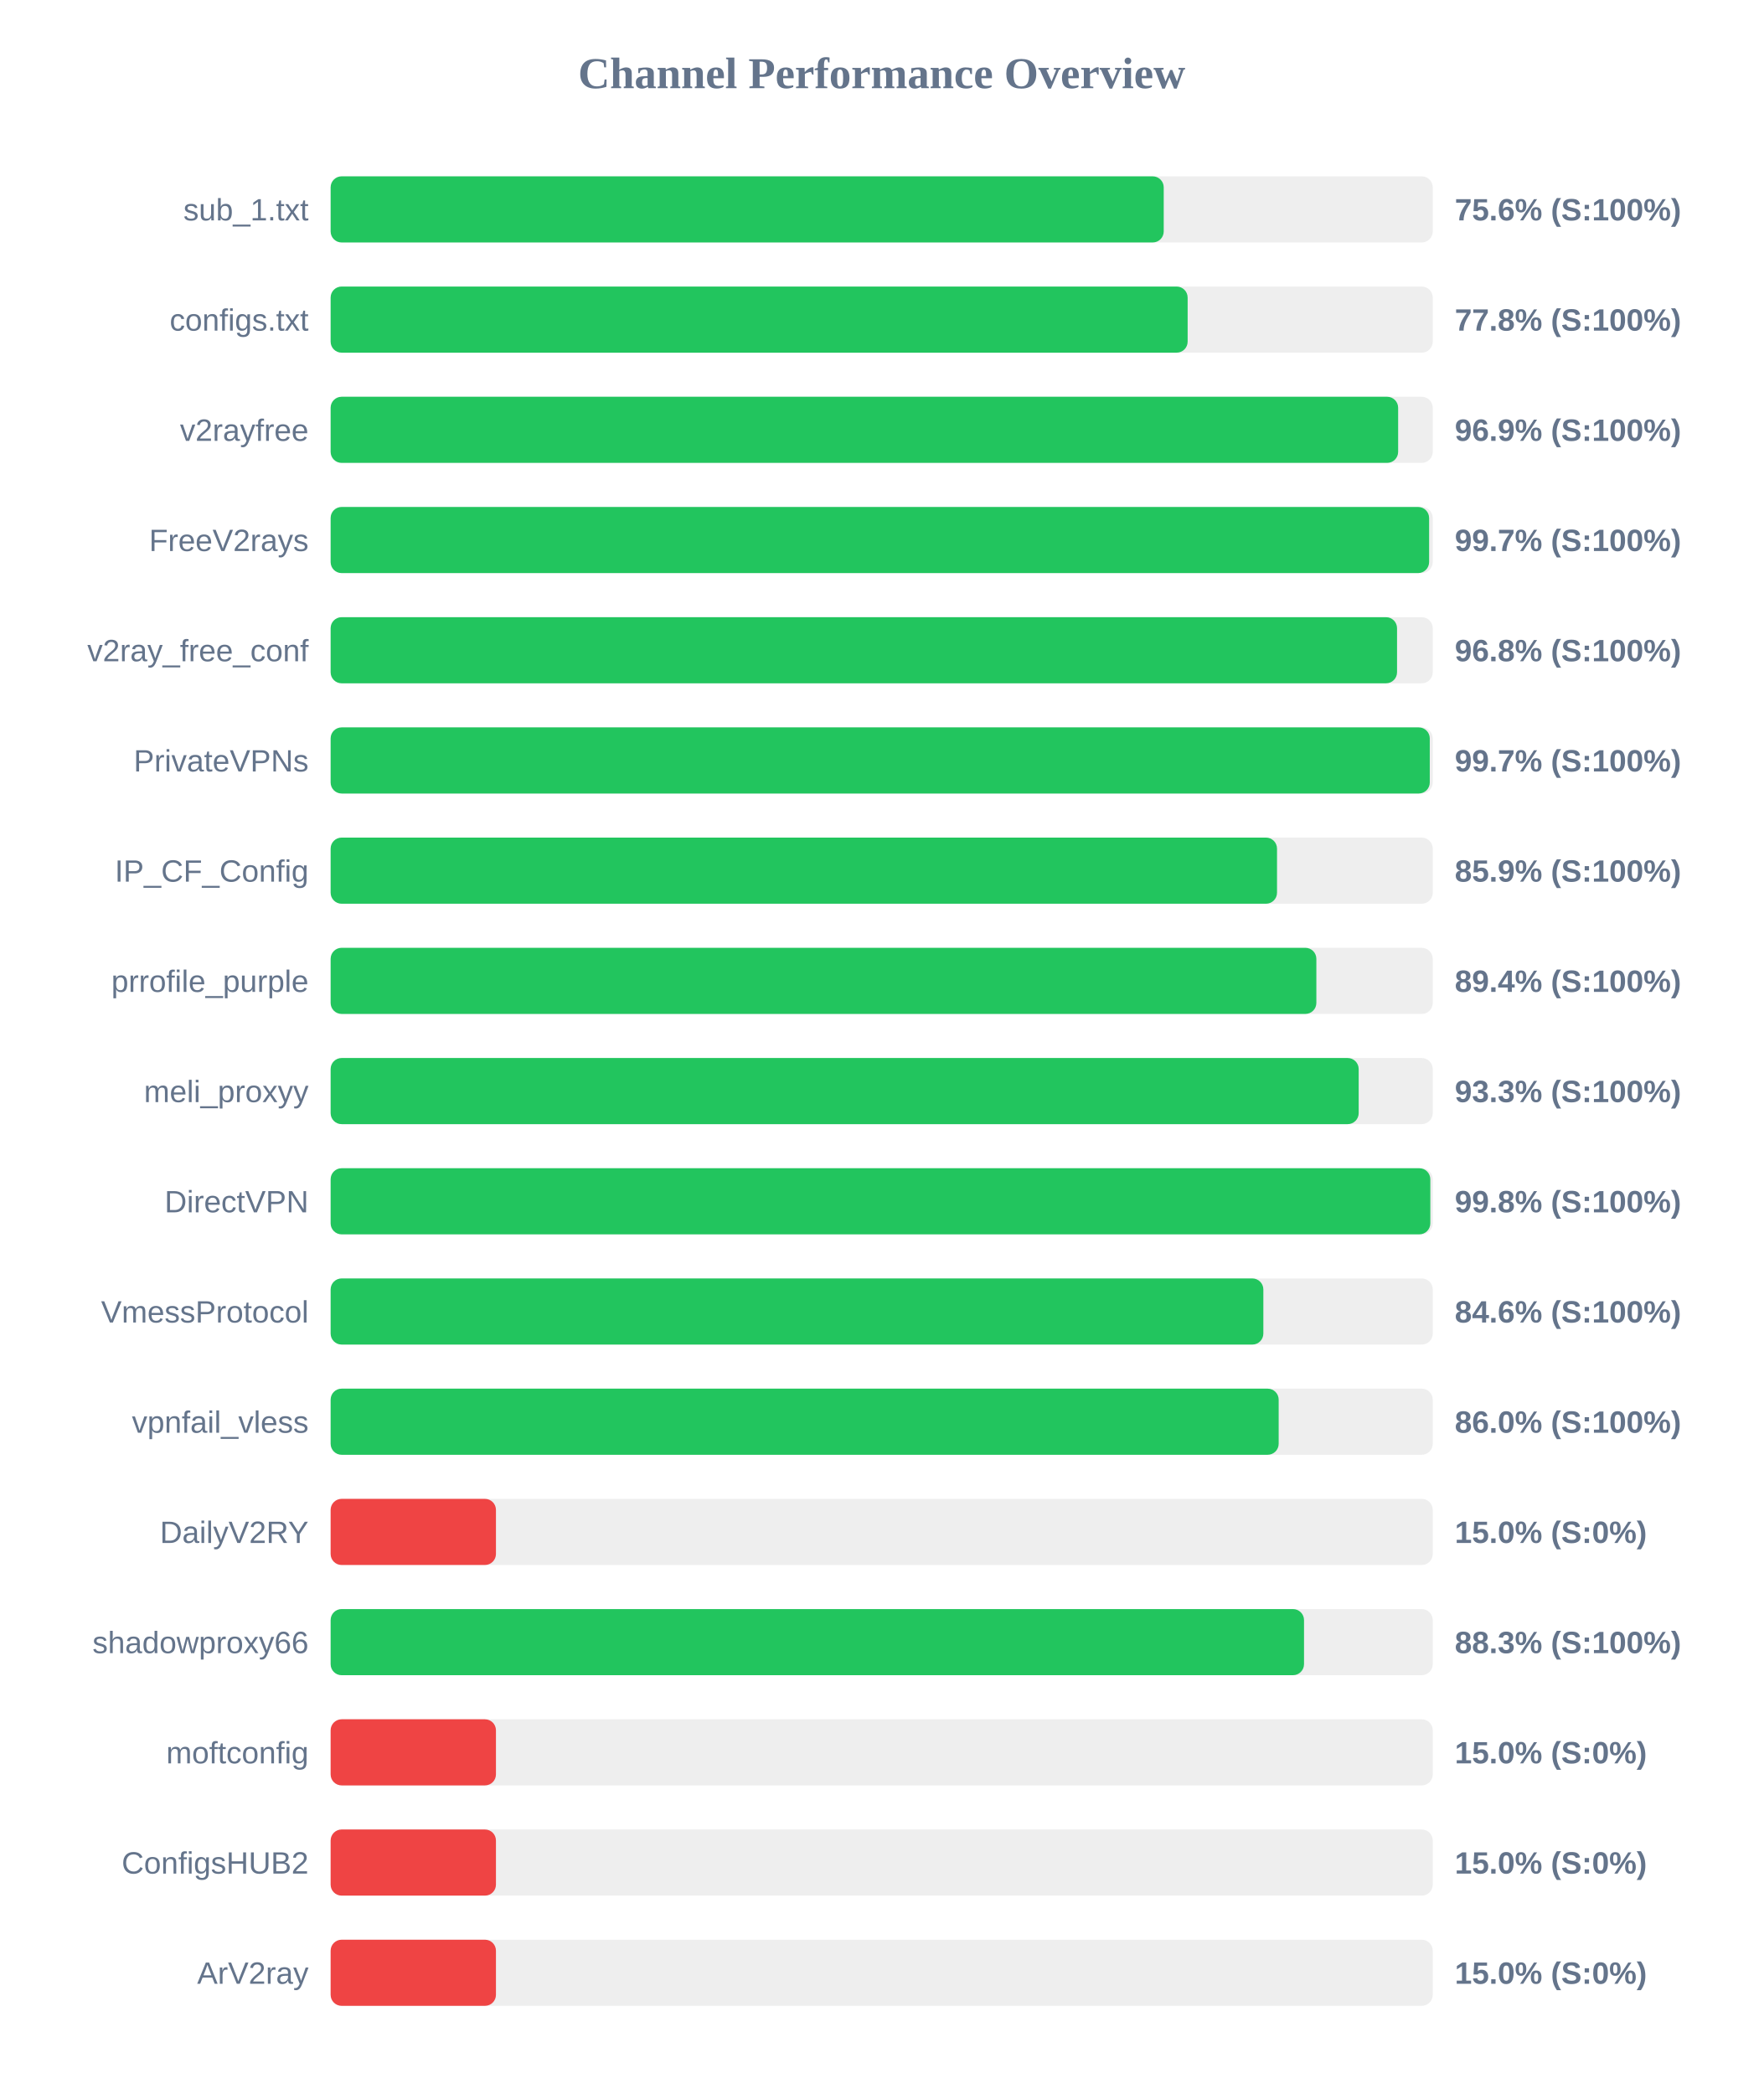
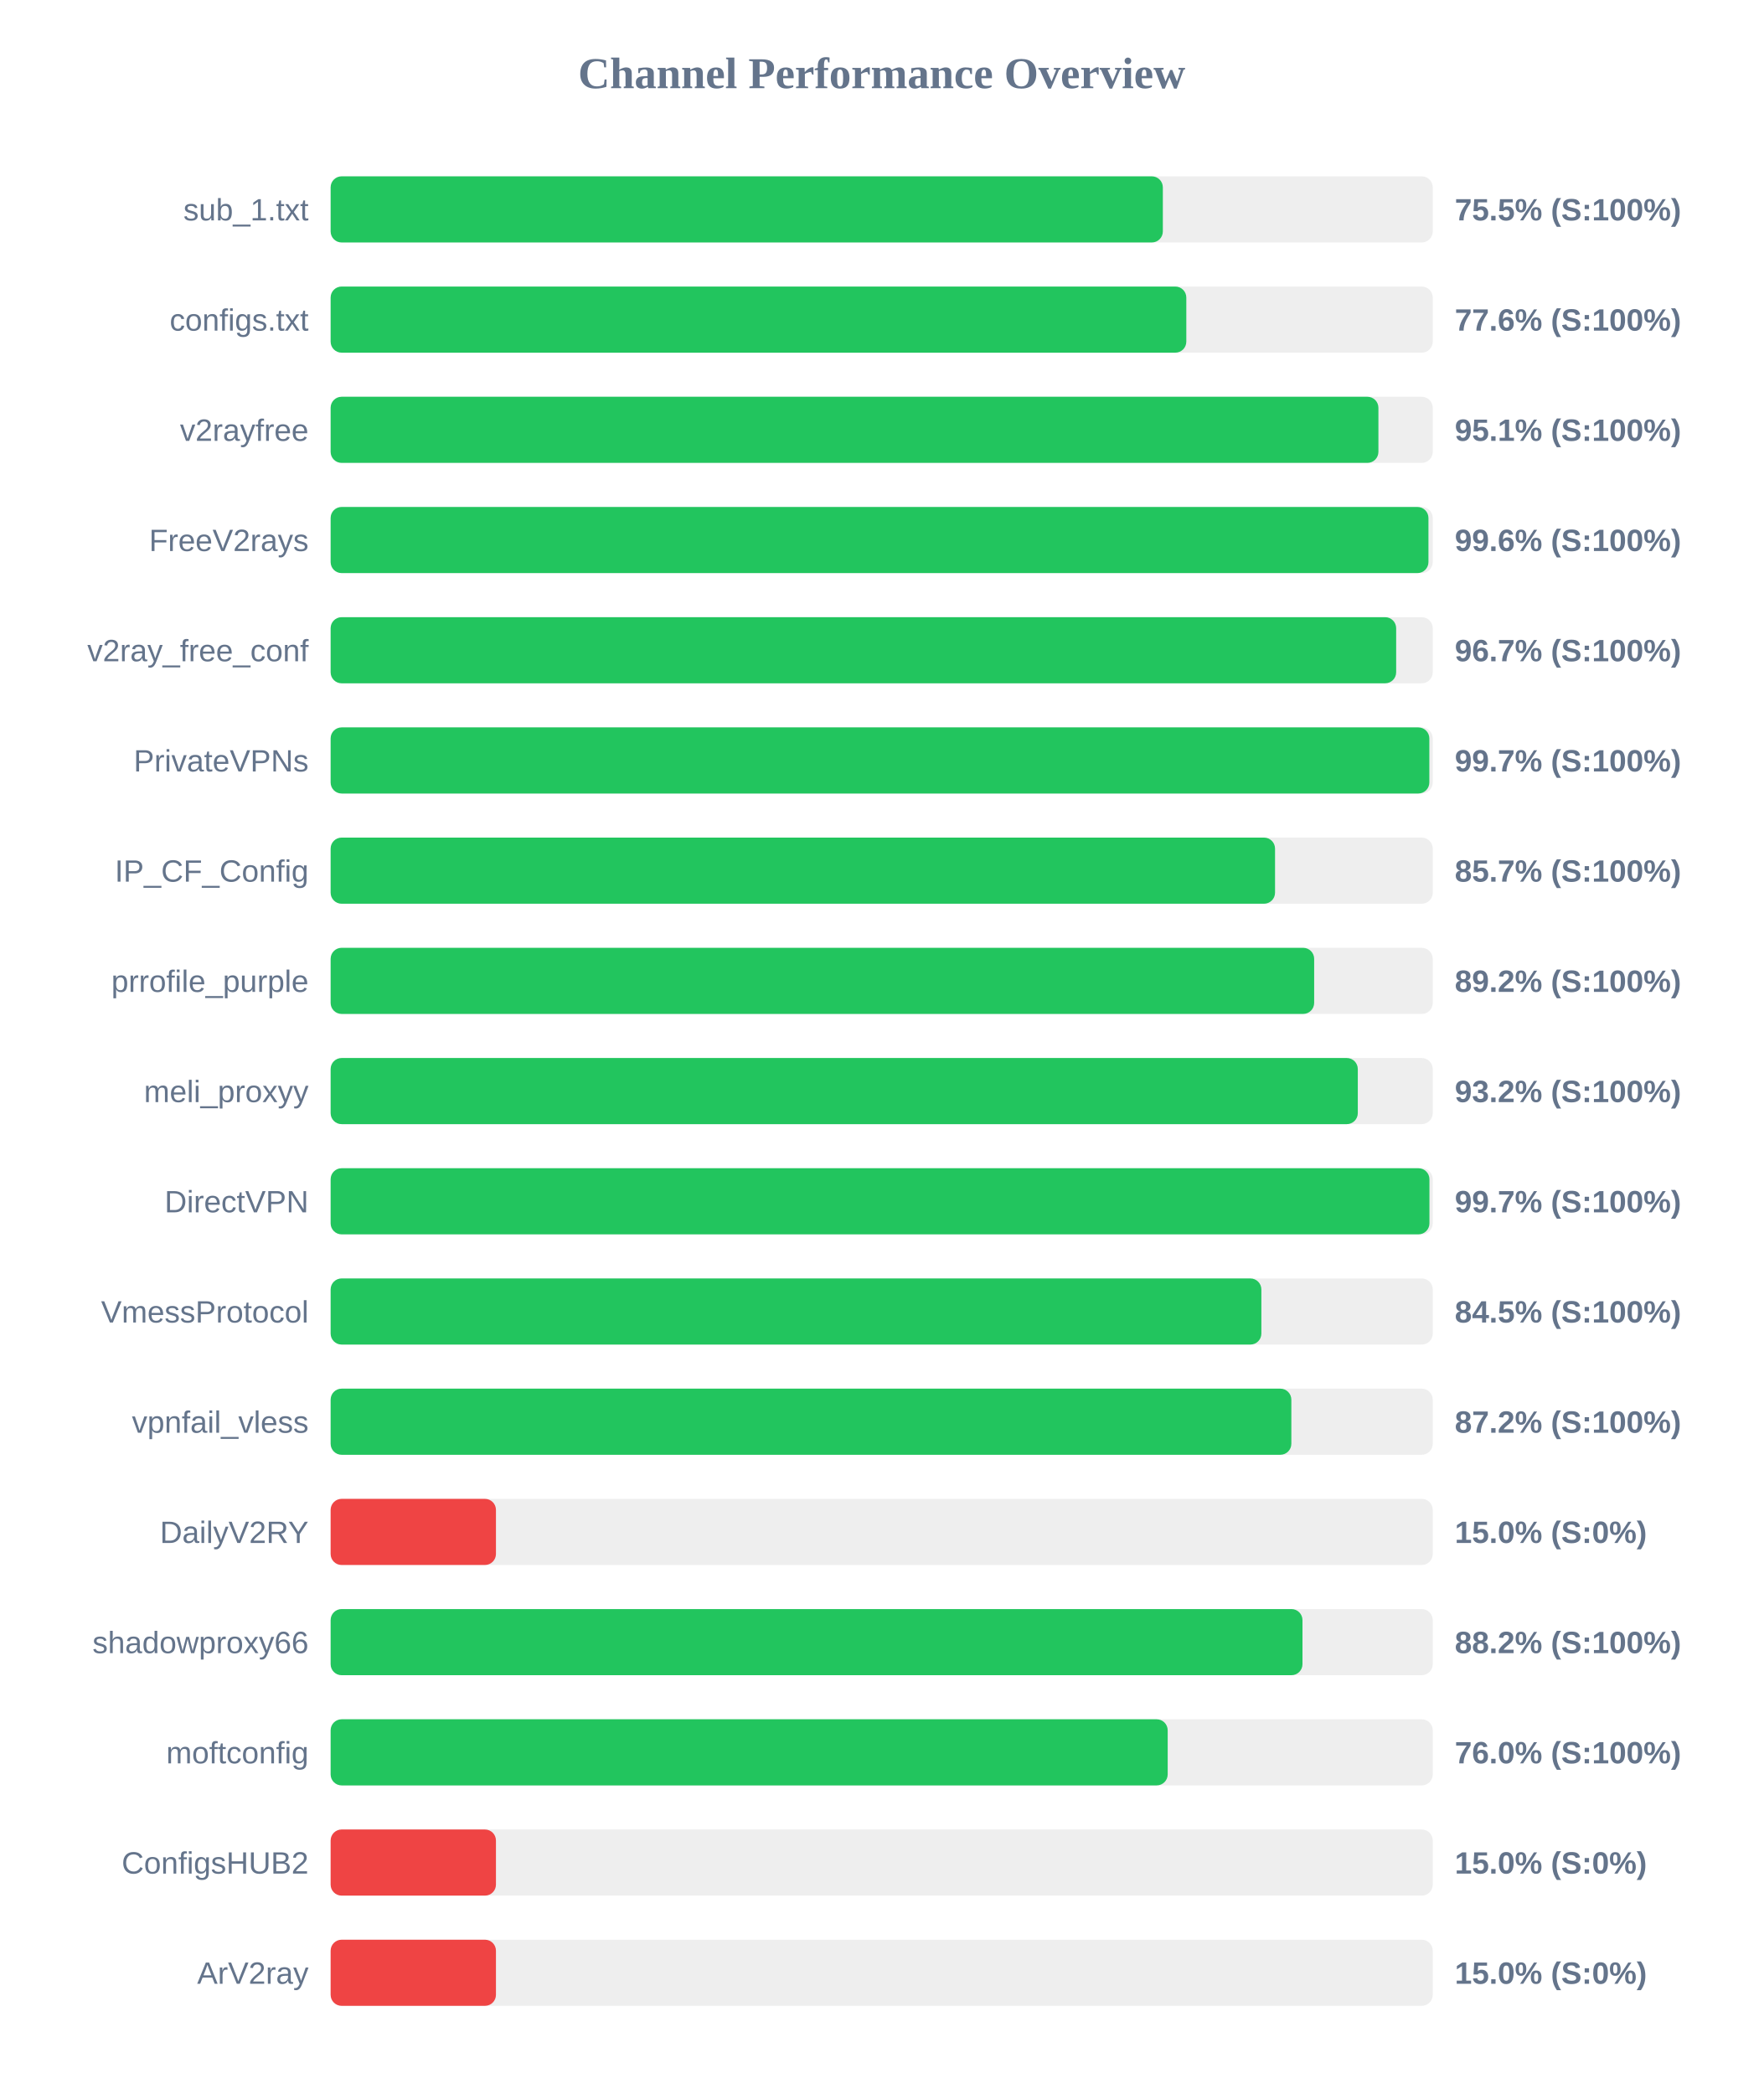
<svg xmlns="http://www.w3.org/2000/svg" width="800" height="950" version="1.1">
  <style>
        .row { font: 14px Arial; fill: #64748b; }
        .score { font: bold 14px Arial; fill: #64748b; }
    </style>
  <text x="400" y="40" text-anchor="middle" font-size="20px" font-weight="bold" fill="#64748b">Channel Performance Overview</text>
  <rect x="150" y="80" width="500" height="30" fill="#eee" rx="5" />
-   <rect x="150" y="80" width="377.95" height="30" fill="#22c55e" rx="5" />
+   <rect x="150" y="80" width="377.55" height="30" fill="#22c55e" rx="5" />
  <text x="140" y="100" text-anchor="end" class="row">sub_1.txt</text>
-   <text x="660" y="100" text-anchor="start" class="score">75.6% (S:100%)</text>
+   <text x="660" y="100" text-anchor="start" class="score">75.5% (S:100%)</text>
  <rect x="150" y="130" width="500" height="30" fill="#eee" rx="5" />
-   <rect x="150" y="130" width="388.8" height="30" fill="#22c55e" rx="5" />
+   <rect x="150" y="130" width="388.2" height="30" fill="#22c55e" rx="5" />
  <text x="140" y="150" text-anchor="end" class="row">configs.txt</text>
-   <text x="660" y="150" text-anchor="start" class="score">77.8% (S:100%)</text>
+   <text x="660" y="150" text-anchor="start" class="score">77.6% (S:100%)</text>
  <rect x="150" y="180" width="500" height="30" fill="#eee" rx="5" />
-   <rect x="150" y="180" width="484.3" height="30" fill="#22c55e" rx="5" />
+   <rect x="150" y="180" width="475.35" height="30" fill="#22c55e" rx="5" />
  <text x="140" y="200" text-anchor="end" class="row">v2rayfree</text>
-   <text x="660" y="200" text-anchor="start" class="score">96.9% (S:100%)</text>
+   <text x="660" y="200" text-anchor="start" class="score">95.1% (S:100%)</text>
  <rect x="150" y="230" width="500" height="30" fill="#eee" rx="5" />
-   <rect x="150" y="230" width="498.35" height="30" fill="#22c55e" rx="5" />
+   <rect x="150" y="230" width="498.05" height="30" fill="#22c55e" rx="5" />
  <text x="140" y="250" text-anchor="end" class="row">FreeV2rays</text>
-   <text x="660" y="250" text-anchor="start" class="score">99.7% (S:100%)</text>
+   <text x="660" y="250" text-anchor="start" class="score">99.6% (S:100%)</text>
  <rect x="150" y="280" width="500" height="30" fill="#eee" rx="5" />
-   <rect x="150" y="280" width="483.8" height="30" fill="#22c55e" rx="5" />
+   <rect x="150" y="280" width="483.4" height="30" fill="#22c55e" rx="5" />
  <text x="140" y="300" text-anchor="end" class="row">v2ray_free_conf</text>
-   <text x="660" y="300" text-anchor="start" class="score">96.8% (S:100%)</text>
+   <text x="660" y="300" text-anchor="start" class="score">96.7% (S:100%)</text>
  <rect x="150" y="330" width="500" height="30" fill="#eee" rx="5" />
-   <rect x="150" y="330" width="498.65" height="30" fill="#22c55e" rx="5" />
+   <rect x="150" y="330" width="498.45" height="30" fill="#22c55e" rx="5" />
  <text x="140" y="350" text-anchor="end" class="row">PrivateVPNs</text>
  <text x="660" y="350" text-anchor="start" class="score">99.7% (S:100%)</text>
  <rect x="150" y="380" width="500" height="30" fill="#eee" rx="5" />
-   <rect x="150" y="380" width="429.35" height="30" fill="#22c55e" rx="5" />
+   <rect x="150" y="380" width="428.45" height="30" fill="#22c55e" rx="5" />
  <text x="140" y="400" text-anchor="end" class="row">IP_CF_Config</text>
-   <text x="660" y="400" text-anchor="start" class="score">85.9% (S:100%)</text>
+   <text x="660" y="400" text-anchor="start" class="score">85.7% (S:100%)</text>
  <rect x="150" y="430" width="500" height="30" fill="#eee" rx="5" />
-   <rect x="150" y="430" width="447.2" height="30" fill="#22c55e" rx="5" />
+   <rect x="150" y="430" width="446.2" height="30" fill="#22c55e" rx="5" />
  <text x="140" y="450" text-anchor="end" class="row">prrofile_purple</text>
-   <text x="660" y="450" text-anchor="start" class="score">89.4% (S:100%)</text>
+   <text x="660" y="450" text-anchor="start" class="score">89.2% (S:100%)</text>
  <rect x="150" y="480" width="500" height="30" fill="#eee" rx="5" />
-   <rect x="150" y="480" width="466.4" height="30" fill="#22c55e" rx="5" />
+   <rect x="150" y="480" width="466.0" height="30" fill="#22c55e" rx="5" />
  <text x="140" y="500" text-anchor="end" class="row">meli_proxyy</text>
-   <text x="660" y="500" text-anchor="start" class="score">93.3% (S:100%)</text>
+   <text x="660" y="500" text-anchor="start" class="score">93.2% (S:100%)</text>
  <rect x="150" y="530" width="500" height="30" fill="#eee" rx="5" />
-   <rect x="150" y="530" width="498.9" height="30" fill="#22c55e" rx="5" />
+   <rect x="150" y="530" width="498.5" height="30" fill="#22c55e" rx="5" />
  <text x="140" y="550" text-anchor="end" class="row">DirectVPN</text>
-   <text x="660" y="550" text-anchor="start" class="score">99.8% (S:100%)</text>
+   <text x="660" y="550" text-anchor="start" class="score">99.7% (S:100%)</text>
  <rect x="150" y="580" width="500" height="30" fill="#eee" rx="5" />
-   <rect x="150" y="580" width="423.15" height="30" fill="#22c55e" rx="5" />
+   <rect x="150" y="580" width="422.25" height="30" fill="#22c55e" rx="5" />
  <text x="140" y="600" text-anchor="end" class="row">VmessProtocol</text>
-   <text x="660" y="600" text-anchor="start" class="score">84.6% (S:100%)</text>
+   <text x="660" y="600" text-anchor="start" class="score">84.5% (S:100%)</text>
  <rect x="150" y="630" width="500" height="30" fill="#eee" rx="5" />
-   <rect x="150" y="630" width="430.1" height="30" fill="#22c55e" rx="5" />
+   <rect x="150" y="630" width="435.85" height="30" fill="#22c55e" rx="5" />
  <text x="140" y="650" text-anchor="end" class="row">vpnfail_vless</text>
-   <text x="660" y="650" text-anchor="start" class="score">86.0% (S:100%)</text>
+   <text x="660" y="650" text-anchor="start" class="score">87.2% (S:100%)</text>
  <rect x="150" y="680" width="500" height="30" fill="#eee" rx="5" />
  <rect x="150" y="680" width="75.0" height="30" fill="#ef4444" rx="5" />
  <text x="140" y="700" text-anchor="end" class="row">DailyV2RY</text>
  <text x="660" y="700" text-anchor="start" class="score">15.0% (S:0%)</text>
  <rect x="150" y="730" width="500" height="30" fill="#eee" rx="5" />
-   <rect x="150" y="730" width="441.6" height="30" fill="#22c55e" rx="5" />
+   <rect x="150" y="730" width="440.9" height="30" fill="#22c55e" rx="5" />
  <text x="140" y="750" text-anchor="end" class="row">shadowproxy66</text>
-   <text x="660" y="750" text-anchor="start" class="score">88.3% (S:100%)</text>
+   <text x="660" y="750" text-anchor="start" class="score">88.2% (S:100%)</text>
  <rect x="150" y="780" width="500" height="30" fill="#eee" rx="5" />
-   <rect x="150" y="780" width="75.0" height="30" fill="#ef4444" rx="5" />
+   <rect x="150" y="780" width="379.75" height="30" fill="#22c55e" rx="5" />
  <text x="140" y="800" text-anchor="end" class="row">moftconfig</text>
-   <text x="660" y="800" text-anchor="start" class="score">15.0% (S:0%)</text>
+   <text x="660" y="800" text-anchor="start" class="score">76.0% (S:100%)</text>
  <rect x="150" y="830" width="500" height="30" fill="#eee" rx="5" />
  <rect x="150" y="830" width="75.0" height="30" fill="#ef4444" rx="5" />
  <text x="140" y="850" text-anchor="end" class="row">ConfigsHUB2</text>
  <text x="660" y="850" text-anchor="start" class="score">15.0% (S:0%)</text>
  <rect x="150" y="880" width="500" height="30" fill="#eee" rx="5" />
  <rect x="150" y="880" width="75.0" height="30" fill="#ef4444" rx="5" />
  <text x="140" y="900" text-anchor="end" class="row">ArV2ray</text>
  <text x="660" y="900" text-anchor="start" class="score">15.0% (S:0%)</text>
</svg>
